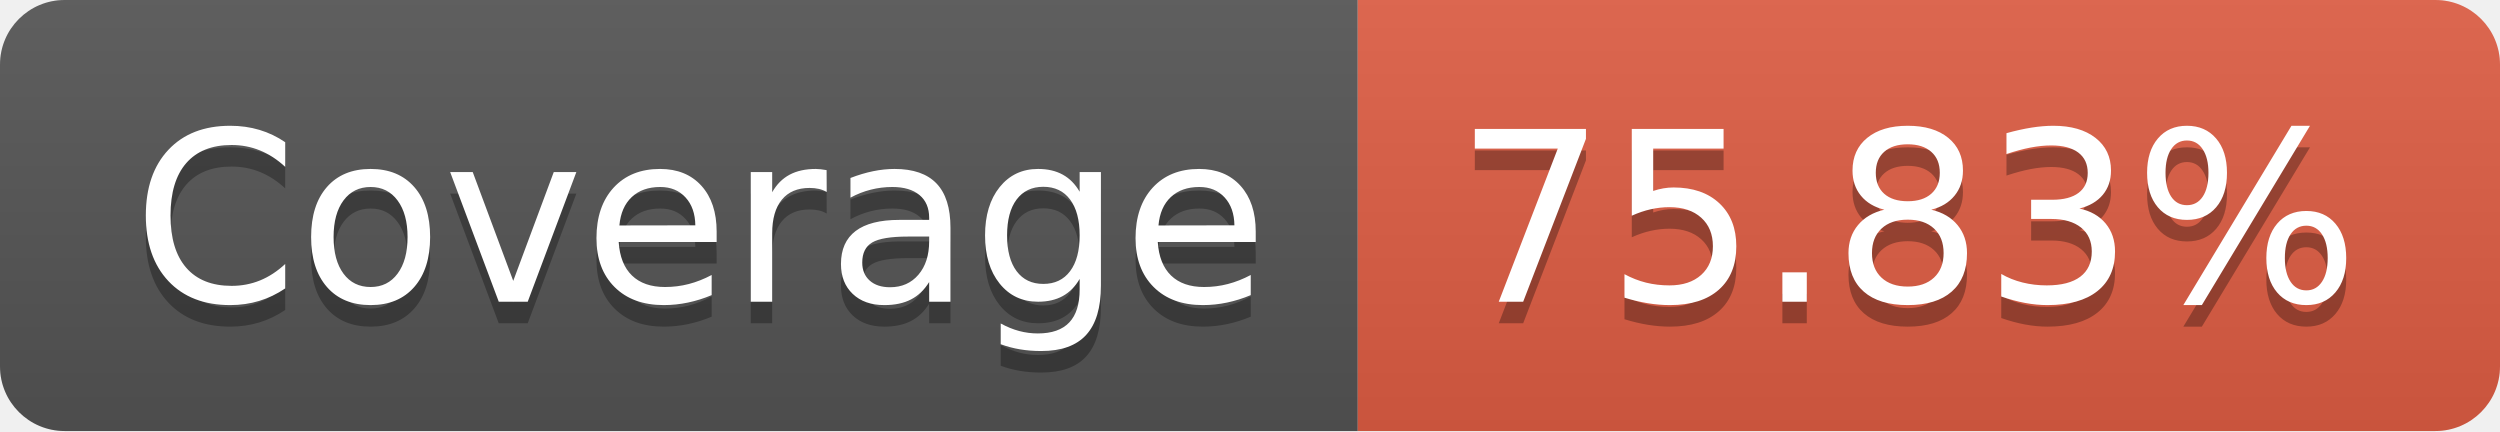
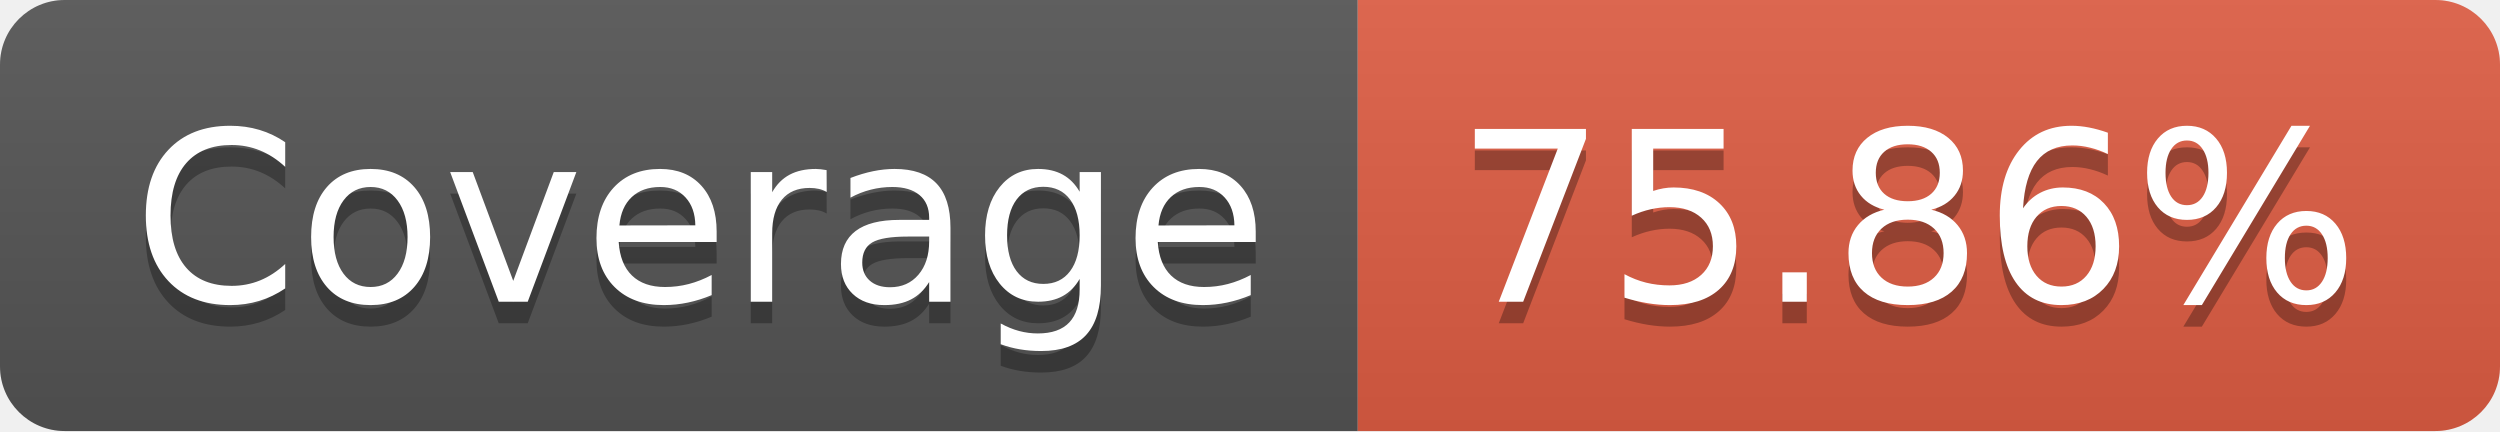
- <svg xmlns="http://www.w3.org/2000/svg" width="116" height="20" role="img" aria-label="Coverage: 75.83%">
+ <svg xmlns="http://www.w3.org/2000/svg" width="116" height="20" role="img" aria-label="Coverage: 75.86%">
  <linearGradient id="s" x2="0" y2="100%">
    <stop offset="0" stop-color="#bbb" stop-opacity=".1" />
    <stop offset="1" stop-opacity=".1" />
  </linearGradient>
  <clipPath id="r">
    <rect width="116" height="20" rx="3" fill="#fff" />
  </clipPath>
  <g clip-path="url(#r)">
    <rect width="63" height="20" fill="#555" />
    <rect x="63" width="53" height="20" fill="#e05d44" />
    <rect width="116" height="20" fill="url(#s)" />
  </g>
  <g fill="#fff" text-anchor="middle" font-family="Verdana,Geneva,DejaVu Sans,sans-serif" text-rendering="geometricPrecision" font-size="110">
    <text aria-hidden="true" x="325" y="150" fill="#010101" fill-opacity=".3" transform="scale(.1)" textLength="530">Coverage</text>
    <text x="325" y="140" transform="scale(.1)" fill="#fff" textLength="530">Coverage</text>
-     <text aria-hidden="true" x="885" y="150" fill="#010101" fill-opacity=".3" transform="scale(.1)" textLength="430">75.83%</text>
-     <text x="885" y="140" transform="scale(.1)" fill="#fff" textLength="430">75.83%</text>
+     <text aria-hidden="true" x="885" y="150" fill="#010101" fill-opacity=".3" transform="scale(.1)" textLength="430">75.86%</text>
+     <text x="885" y="140" transform="scale(.1)" fill="#fff" textLength="430">75.86%</text>
  </g>
</svg>
